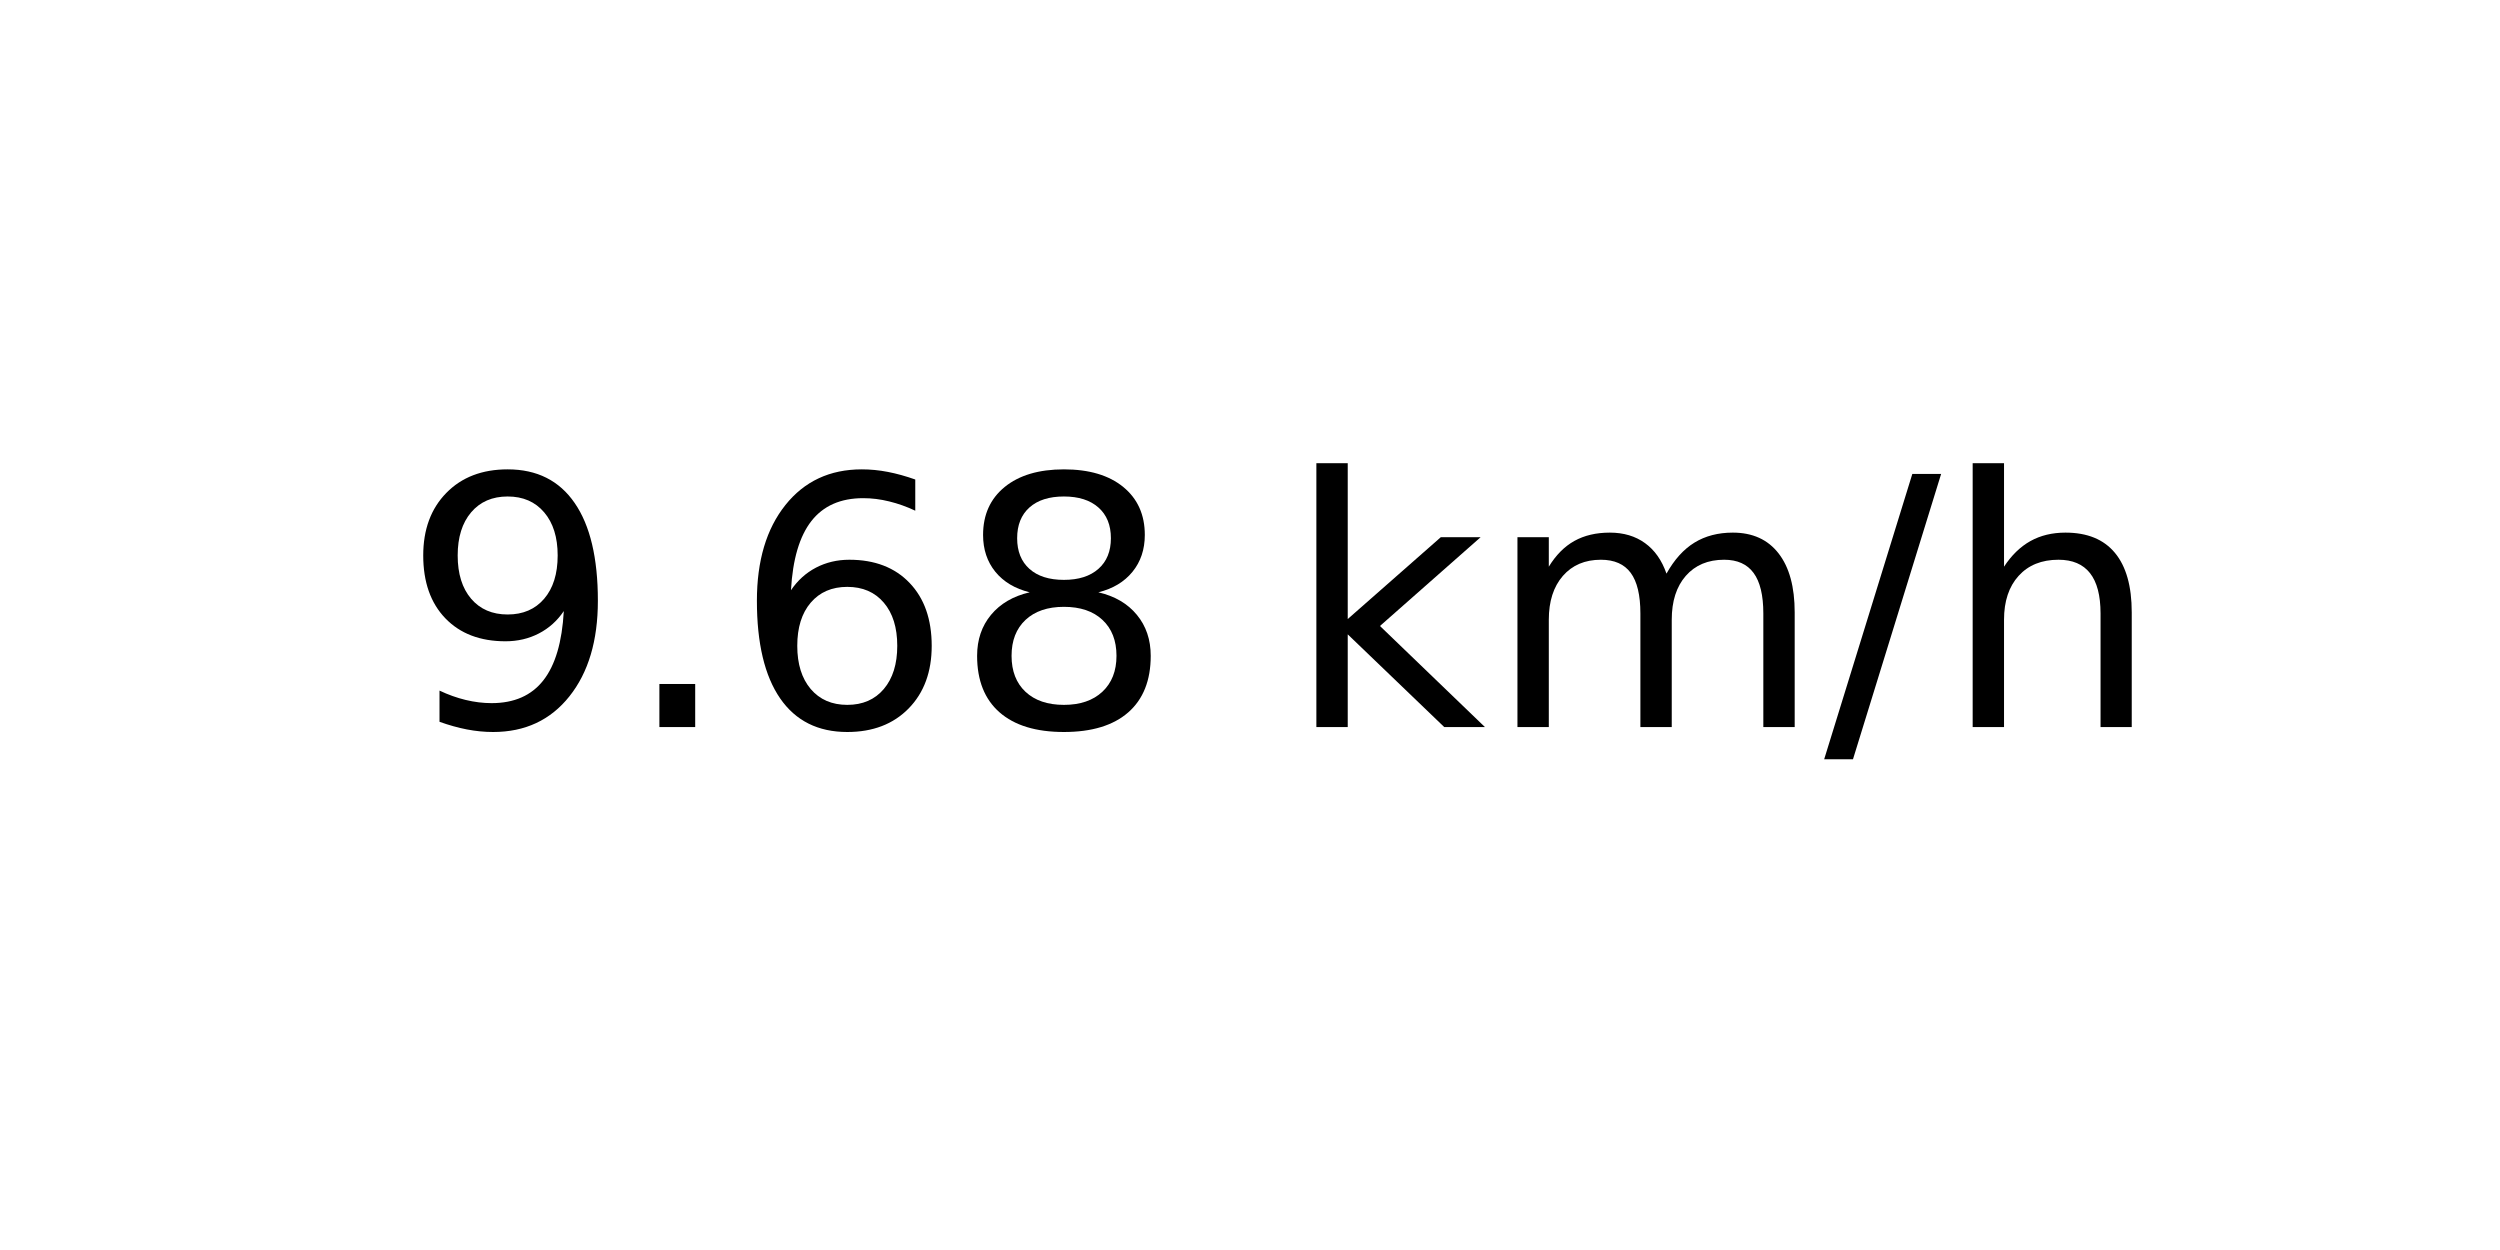
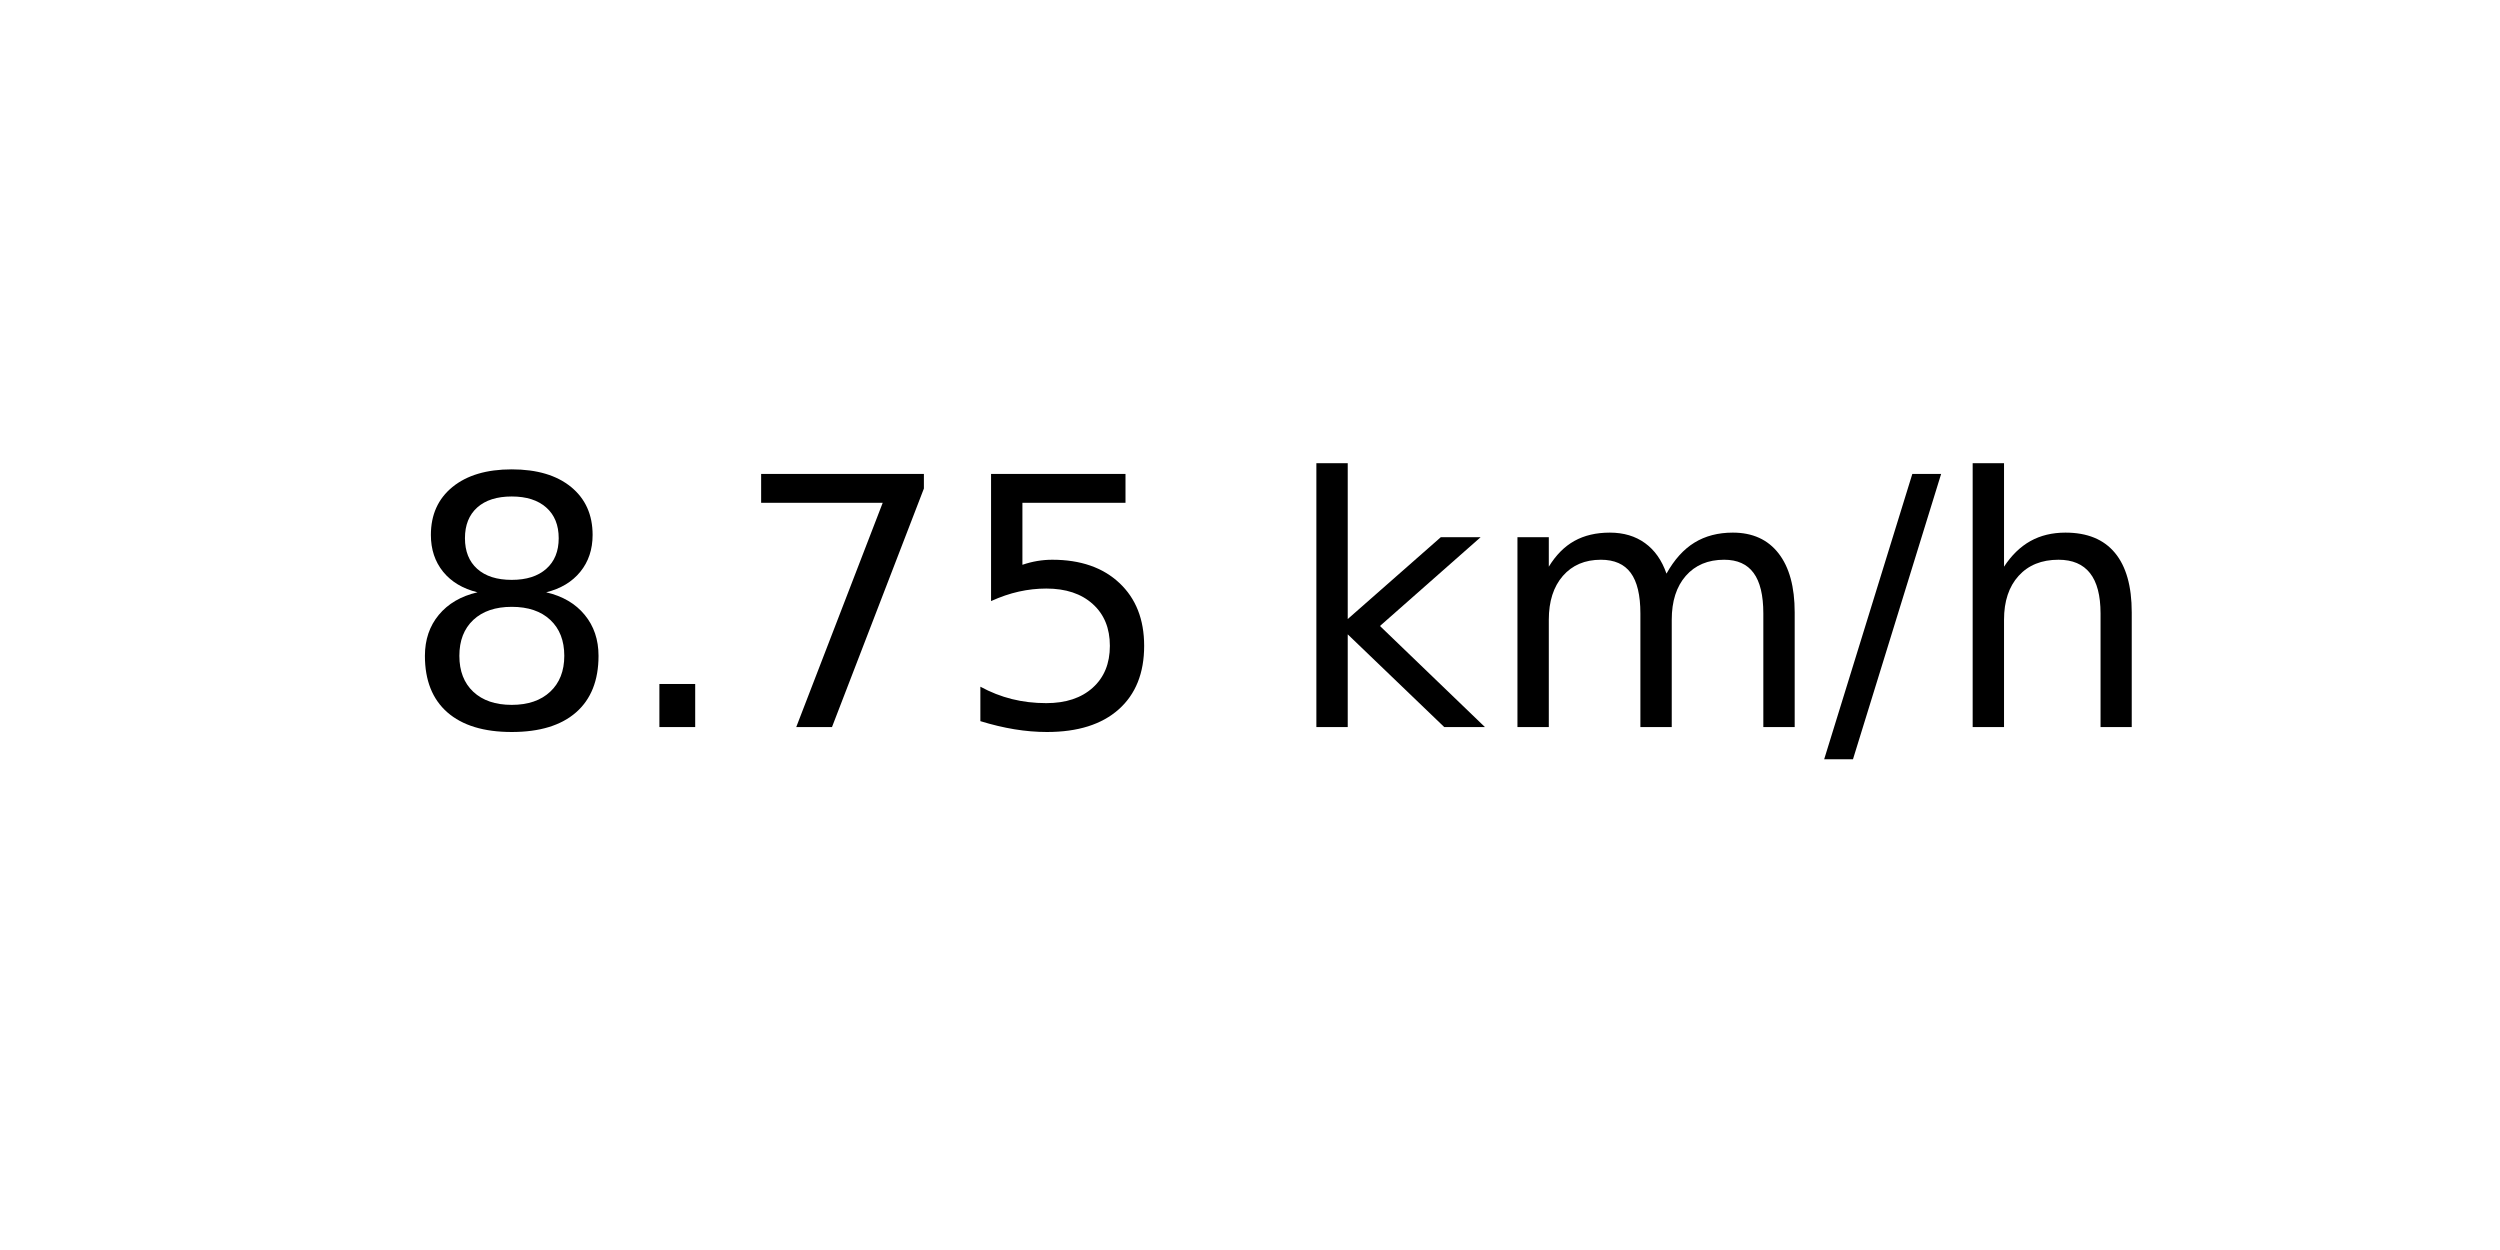
<svg xmlns="http://www.w3.org/2000/svg" xmlns:xlink="http://www.w3.org/1999/xlink" width="72pt" height="36pt" viewBox="0 0 72 36" version="1.1">
  <defs>
    <style type="text/css">*{stroke-linejoin: round; stroke-linecap: butt}</style>
  </defs>
  <g id="figure_1">
    <g id="axes_1">
      <g id="text_1">
        <g transform="translate(11.55937 20.93937) scale(0.1 -0.1)">
          <defs>
-             <path id="DejaVuSans-39" d="M 703 97  L 703 672  Q 941 559 1184 500  Q 1428 441 1663 441  Q 2288 441 2617 861  Q 2947 1281 2994 2138  Q 2813 1869 2534 1725  Q 2256 1581 1919 1581  Q 1219 1581 811 2004  Q 403 2428 403 3163  Q 403 3881 828 4315  Q 1253 4750 1959 4750  Q 2769 4750 3195 4129  Q 3622 3509 3622 2328  Q 3622 1225 3098 567  Q 2575 -91 1691 -91  Q 1453 -91 1209 -44  Q 966 3 703 97  z M 1959 2075  Q 2384 2075 2632 2365  Q 2881 2656 2881 3163  Q 2881 3666 2632 3958  Q 2384 4250 1959 4250  Q 1534 4250 1286 3958  Q 1038 3666 1038 3163  Q 1038 2656 1286 2365  Q 1534 2075 1959 2075  z " transform="scale(0.015625)" />
+             <path id="DejaVuSans-38" d="M 2034 2216  Q 1584 2216 1326 1975  Q 1069 1734 1069 1313  Q 1069 891 1326 650  Q 1584 409 2034 409  Q 2484 409 2743 651  Q 3003 894 3003 1313  Q 3003 1734 2745 1975  Q 2488 2216 2034 2216  z M 1403 2484  Q 997 2584 770 2862  Q 544 3141 544 3541  Q 544 4100 942 4425  Q 1341 4750 2034 4750  Q 2731 4750 3128 4425  Q 3525 4100 3525 3541  Q 3525 3141 3298 2862  Q 3072 2584 2669 2484  Q 3125 2378 3379 2068  Q 3634 1759 3634 1313  Q 3634 634 3220 271  Q 2806 -91 2034 -91  Q 1263 -91 848 271  Q 434 634 434 1313  Q 434 1759 690 2068  Q 947 2378 1403 2484  z M 1172 3481  Q 1172 3119 1398 2916  Q 1625 2713 2034 2713  Q 2441 2713 2670 2916  Q 2900 3119 2900 3481  Q 2900 3844 2670 4047  Q 2441 4250 2034 4250  Q 1625 4250 1398 4047  Q 1172 3844 1172 3481  z " transform="scale(0.015625)" />
            <path id="DejaVuSans-2e" d="M 684 794  L 1344 794  L 1344 0  L 684 0  L 684 794  z " transform="scale(0.015625)" />
-             <path id="DejaVuSans-36" d="M 2113 2584  Q 1688 2584 1439 2293  Q 1191 2003 1191 1497  Q 1191 994 1439 701  Q 1688 409 2113 409  Q 2538 409 2786 701  Q 3034 994 3034 1497  Q 3034 2003 2786 2293  Q 2538 2584 2113 2584  z M 3366 4563  L 3366 3988  Q 3128 4100 2886 4159  Q 2644 4219 2406 4219  Q 1781 4219 1451 3797  Q 1122 3375 1075 2522  Q 1259 2794 1537 2939  Q 1816 3084 2150 3084  Q 2853 3084 3261 2657  Q 3669 2231 3669 1497  Q 3669 778 3244 343  Q 2819 -91 2113 -91  Q 1303 -91 875 529  Q 447 1150 447 2328  Q 447 3434 972 4092  Q 1497 4750 2381 4750  Q 2619 4750 2861 4703  Q 3103 4656 3366 4563  z " transform="scale(0.015625)" />
-             <path id="DejaVuSans-38" d="M 2034 2216  Q 1584 2216 1326 1975  Q 1069 1734 1069 1313  Q 1069 891 1326 650  Q 1584 409 2034 409  Q 2484 409 2743 651  Q 3003 894 3003 1313  Q 3003 1734 2745 1975  Q 2488 2216 2034 2216  z M 1403 2484  Q 997 2584 770 2862  Q 544 3141 544 3541  Q 544 4100 942 4425  Q 1341 4750 2034 4750  Q 2731 4750 3128 4425  Q 3525 4100 3525 3541  Q 3525 3141 3298 2862  Q 3072 2584 2669 2484  Q 3125 2378 3379 2068  Q 3634 1759 3634 1313  Q 3634 634 3220 271  Q 2806 -91 2034 -91  Q 1263 -91 848 271  Q 434 634 434 1313  Q 434 1759 690 2068  Q 947 2378 1403 2484  z M 1172 3481  Q 1172 3119 1398 2916  Q 1625 2713 2034 2713  Q 2441 2713 2670 2916  Q 2900 3119 2900 3481  Q 2900 3844 2670 4047  Q 2441 4250 2034 4250  Q 1625 4250 1398 4047  Q 1172 3844 1172 3481  z " transform="scale(0.015625)" />
+             <path id="DejaVuSans-37" d="M 525 4666  L 3525 4666  L 3525 4397  L 1831 0  L 1172 0  L 2766 4134  L 525 4134  L 525 4666  z " transform="scale(0.015625)" />
+             <path id="DejaVuSans-35" d="M 691 4666  L 3169 4666  L 3169 4134  L 1269 4134  L 1269 2991  Q 1406 3038 1543 3061  Q 1681 3084 1819 3084  Q 2600 3084 3056 2656  Q 3513 2228 3513 1497  Q 3513 744 3044 326  Q 2575 -91 1722 -91  Q 1428 -91 1123 -41  Q 819 9 494 109  L 494 744  Q 775 591 1075 516  Q 1375 441 1709 441  Q 2250 441 2565 725  Q 2881 1009 2881 1497  Q 2881 1984 2565 2268  Q 2250 2553 1709 2553  Q 1456 2553 1204 2497  Q 953 2441 691 2322  L 691 4666  z " transform="scale(0.015625)" />
            <path id="DejaVuSans-20" transform="scale(0.015625)" />
            <path id="DejaVuSans-6b" d="M 581 4863  L 1159 4863  L 1159 1991  L 2875 3500  L 3609 3500  L 1753 1863  L 3688 0  L 2938 0  L 1159 1709  L 1159 0  L 581 0  L 581 4863  z " transform="scale(0.015625)" />
            <path id="DejaVuSans-6d" d="M 3328 2828  Q 3544 3216 3844 3400  Q 4144 3584 4550 3584  Q 5097 3584 5394 3201  Q 5691 2819 5691 2113  L 5691 0  L 5113 0  L 5113 2094  Q 5113 2597 4934 2840  Q 4756 3084 4391 3084  Q 3944 3084 3684 2787  Q 3425 2491 3425 1978  L 3425 0  L 2847 0  L 2847 2094  Q 2847 2600 2669 2842  Q 2491 3084 2119 3084  Q 1678 3084 1418 2786  Q 1159 2488 1159 1978  L 1159 0  L 581 0  L 581 3500  L 1159 3500  L 1159 2956  Q 1356 3278 1631 3431  Q 1906 3584 2284 3584  Q 2666 3584 2933 3390  Q 3200 3197 3328 2828  z " transform="scale(0.015625)" />
            <path id="DejaVuSans-2f" d="M 1625 4666  L 2156 4666  L 531 -594  L 0 -594  L 1625 4666  z " transform="scale(0.015625)" />
            <path id="DejaVuSans-68" d="M 3513 2113  L 3513 0  L 2938 0  L 2938 2094  Q 2938 2591 2744 2837  Q 2550 3084 2163 3084  Q 1697 3084 1428 2787  Q 1159 2491 1159 1978  L 1159 0  L 581 0  L 581 4863  L 1159 4863  L 1159 2956  Q 1366 3272 1645 3428  Q 1925 3584 2291 3584  Q 2894 3584 3203 3211  Q 3513 2838 3513 2113  z " transform="scale(0.015625)" />
          </defs>
-           <use xlink:href="#DejaVuSans-39" />
+           <use xlink:href="#DejaVuSans-38" />
          <use xlink:href="#DejaVuSans-2e" x="63.623" />
-           <use xlink:href="#DejaVuSans-36" x="95.41" />
-           <use xlink:href="#DejaVuSans-38" x="159.033" />
+           <use xlink:href="#DejaVuSans-37" x="95.41" />
+           <use xlink:href="#DejaVuSans-35" x="159.033" />
          <use xlink:href="#DejaVuSans-20" x="222.656" />
          <use xlink:href="#DejaVuSans-6b" x="254.443" />
          <use xlink:href="#DejaVuSans-6d" x="312.354" />
          <use xlink:href="#DejaVuSans-2f" x="409.766" />
          <use xlink:href="#DejaVuSans-68" x="443.457" />
        </g>
      </g>
    </g>
  </g>
</svg>
